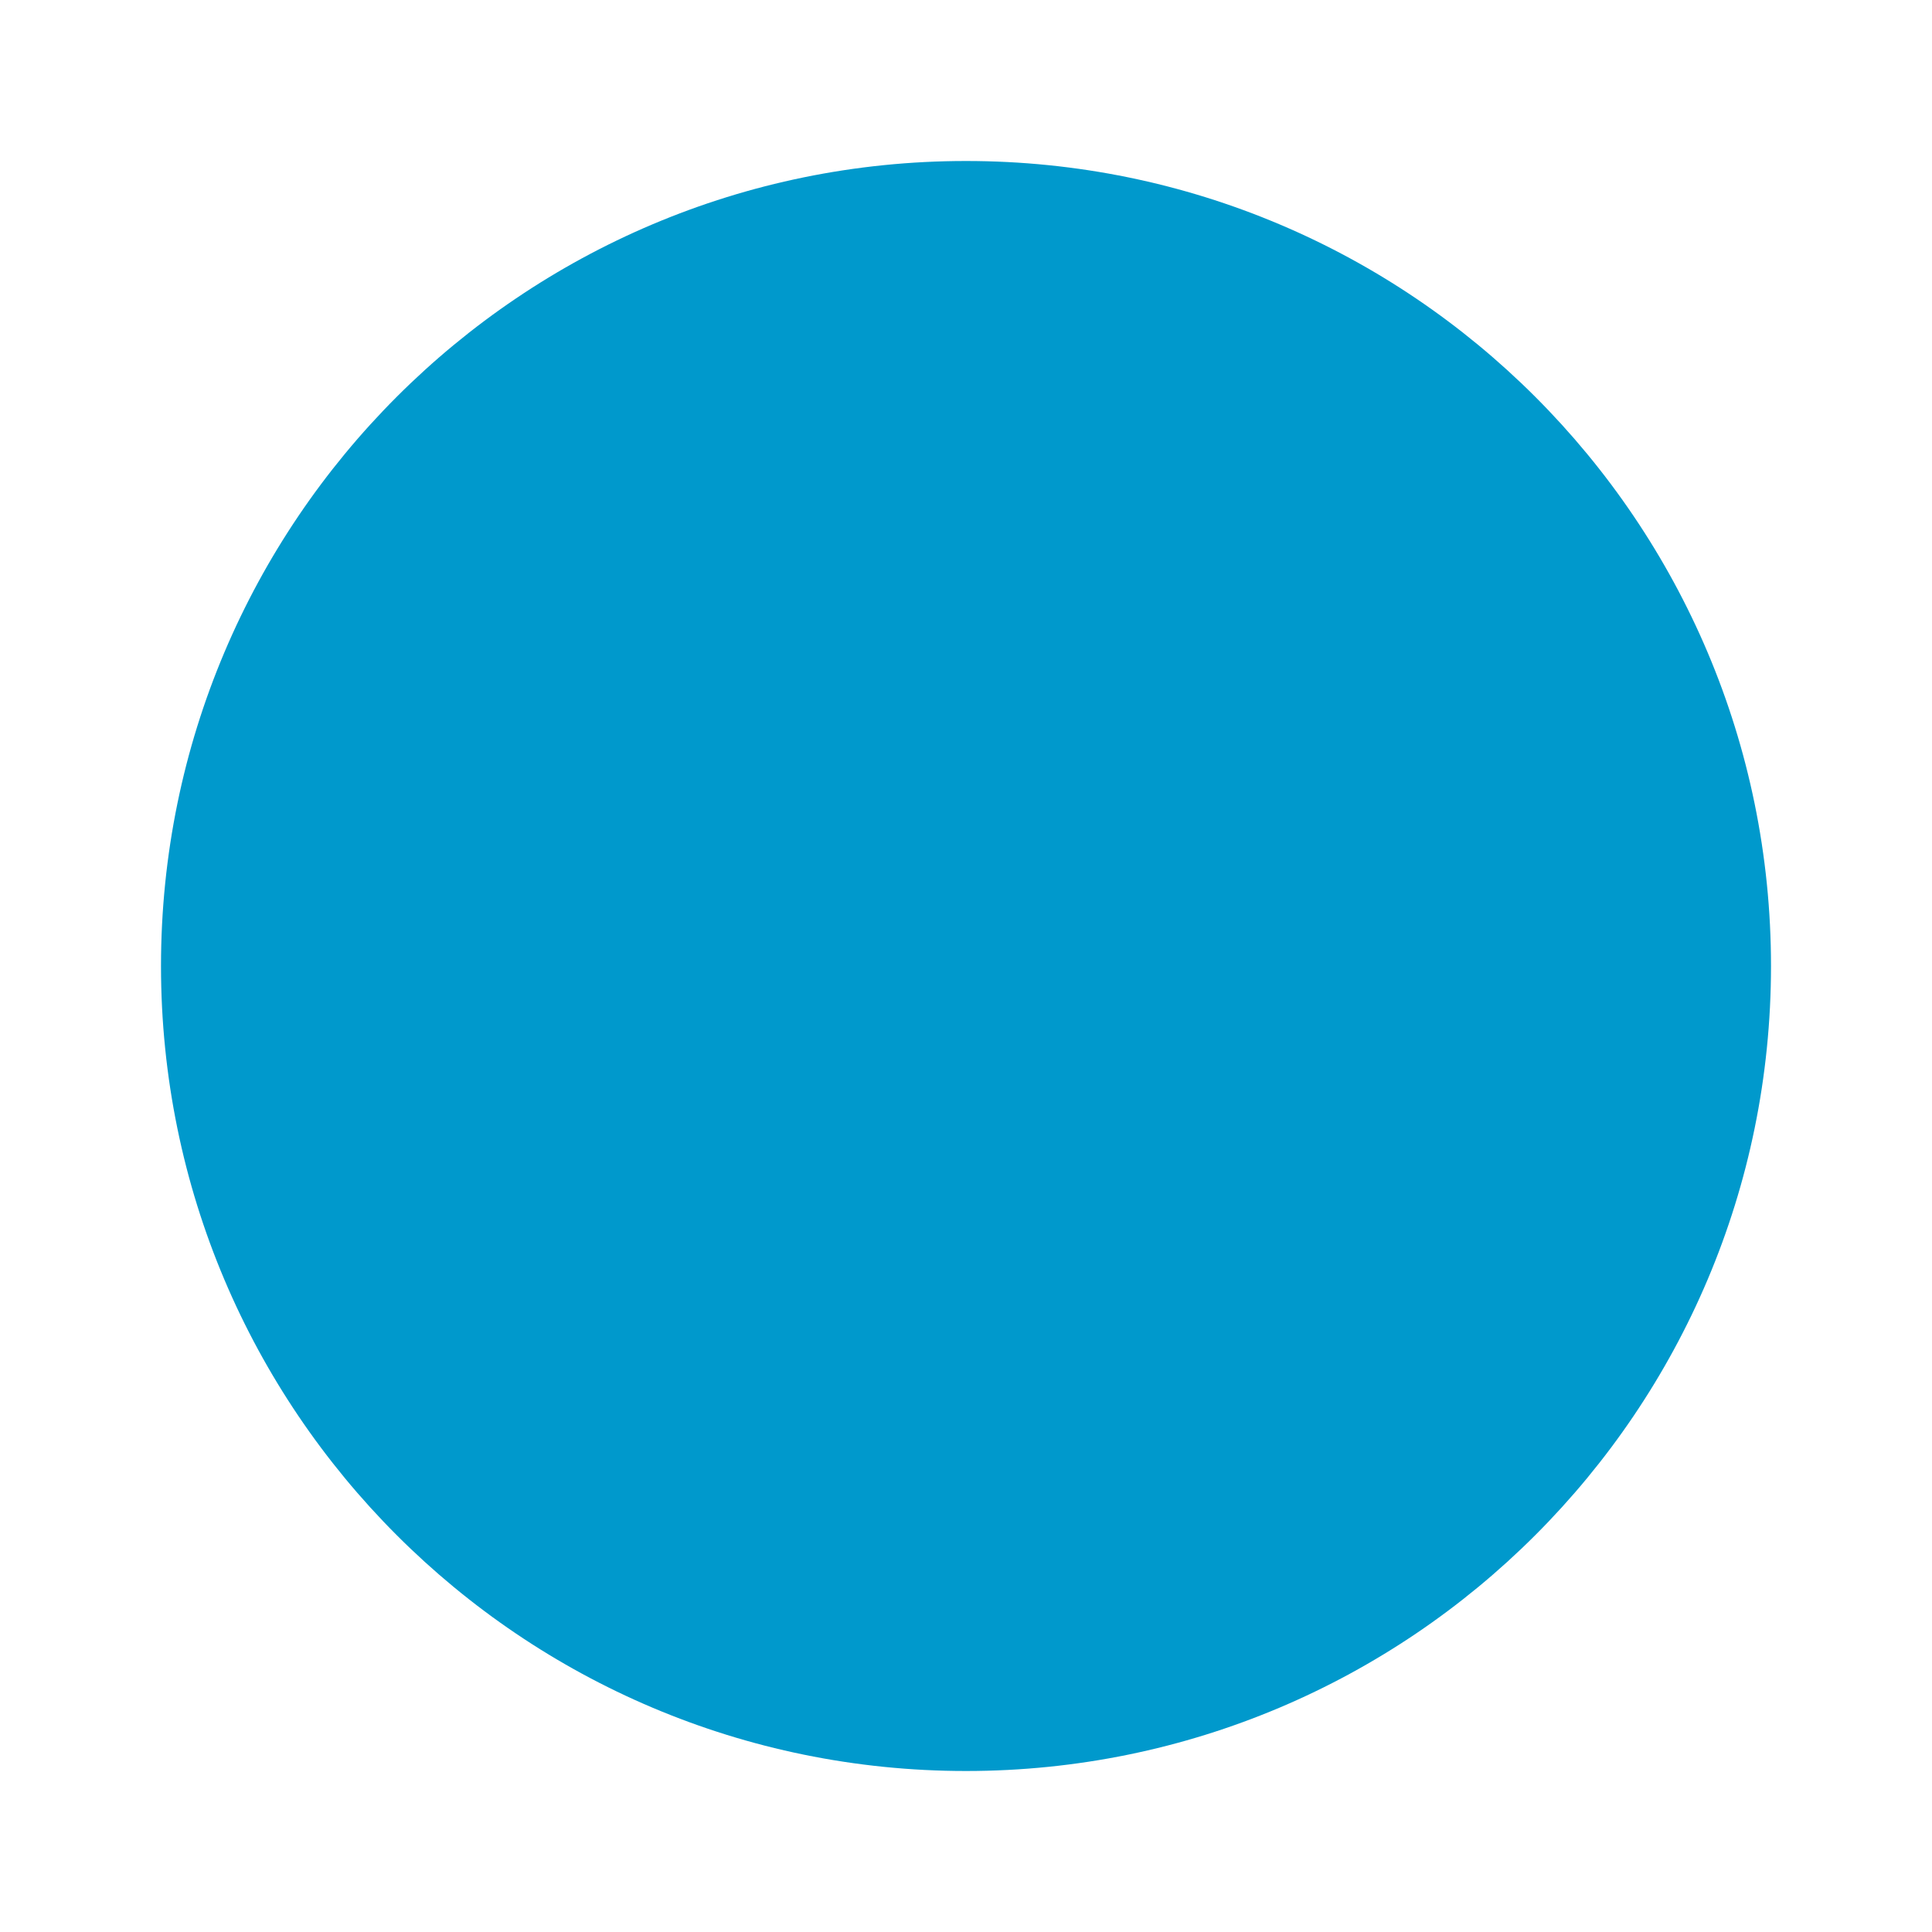
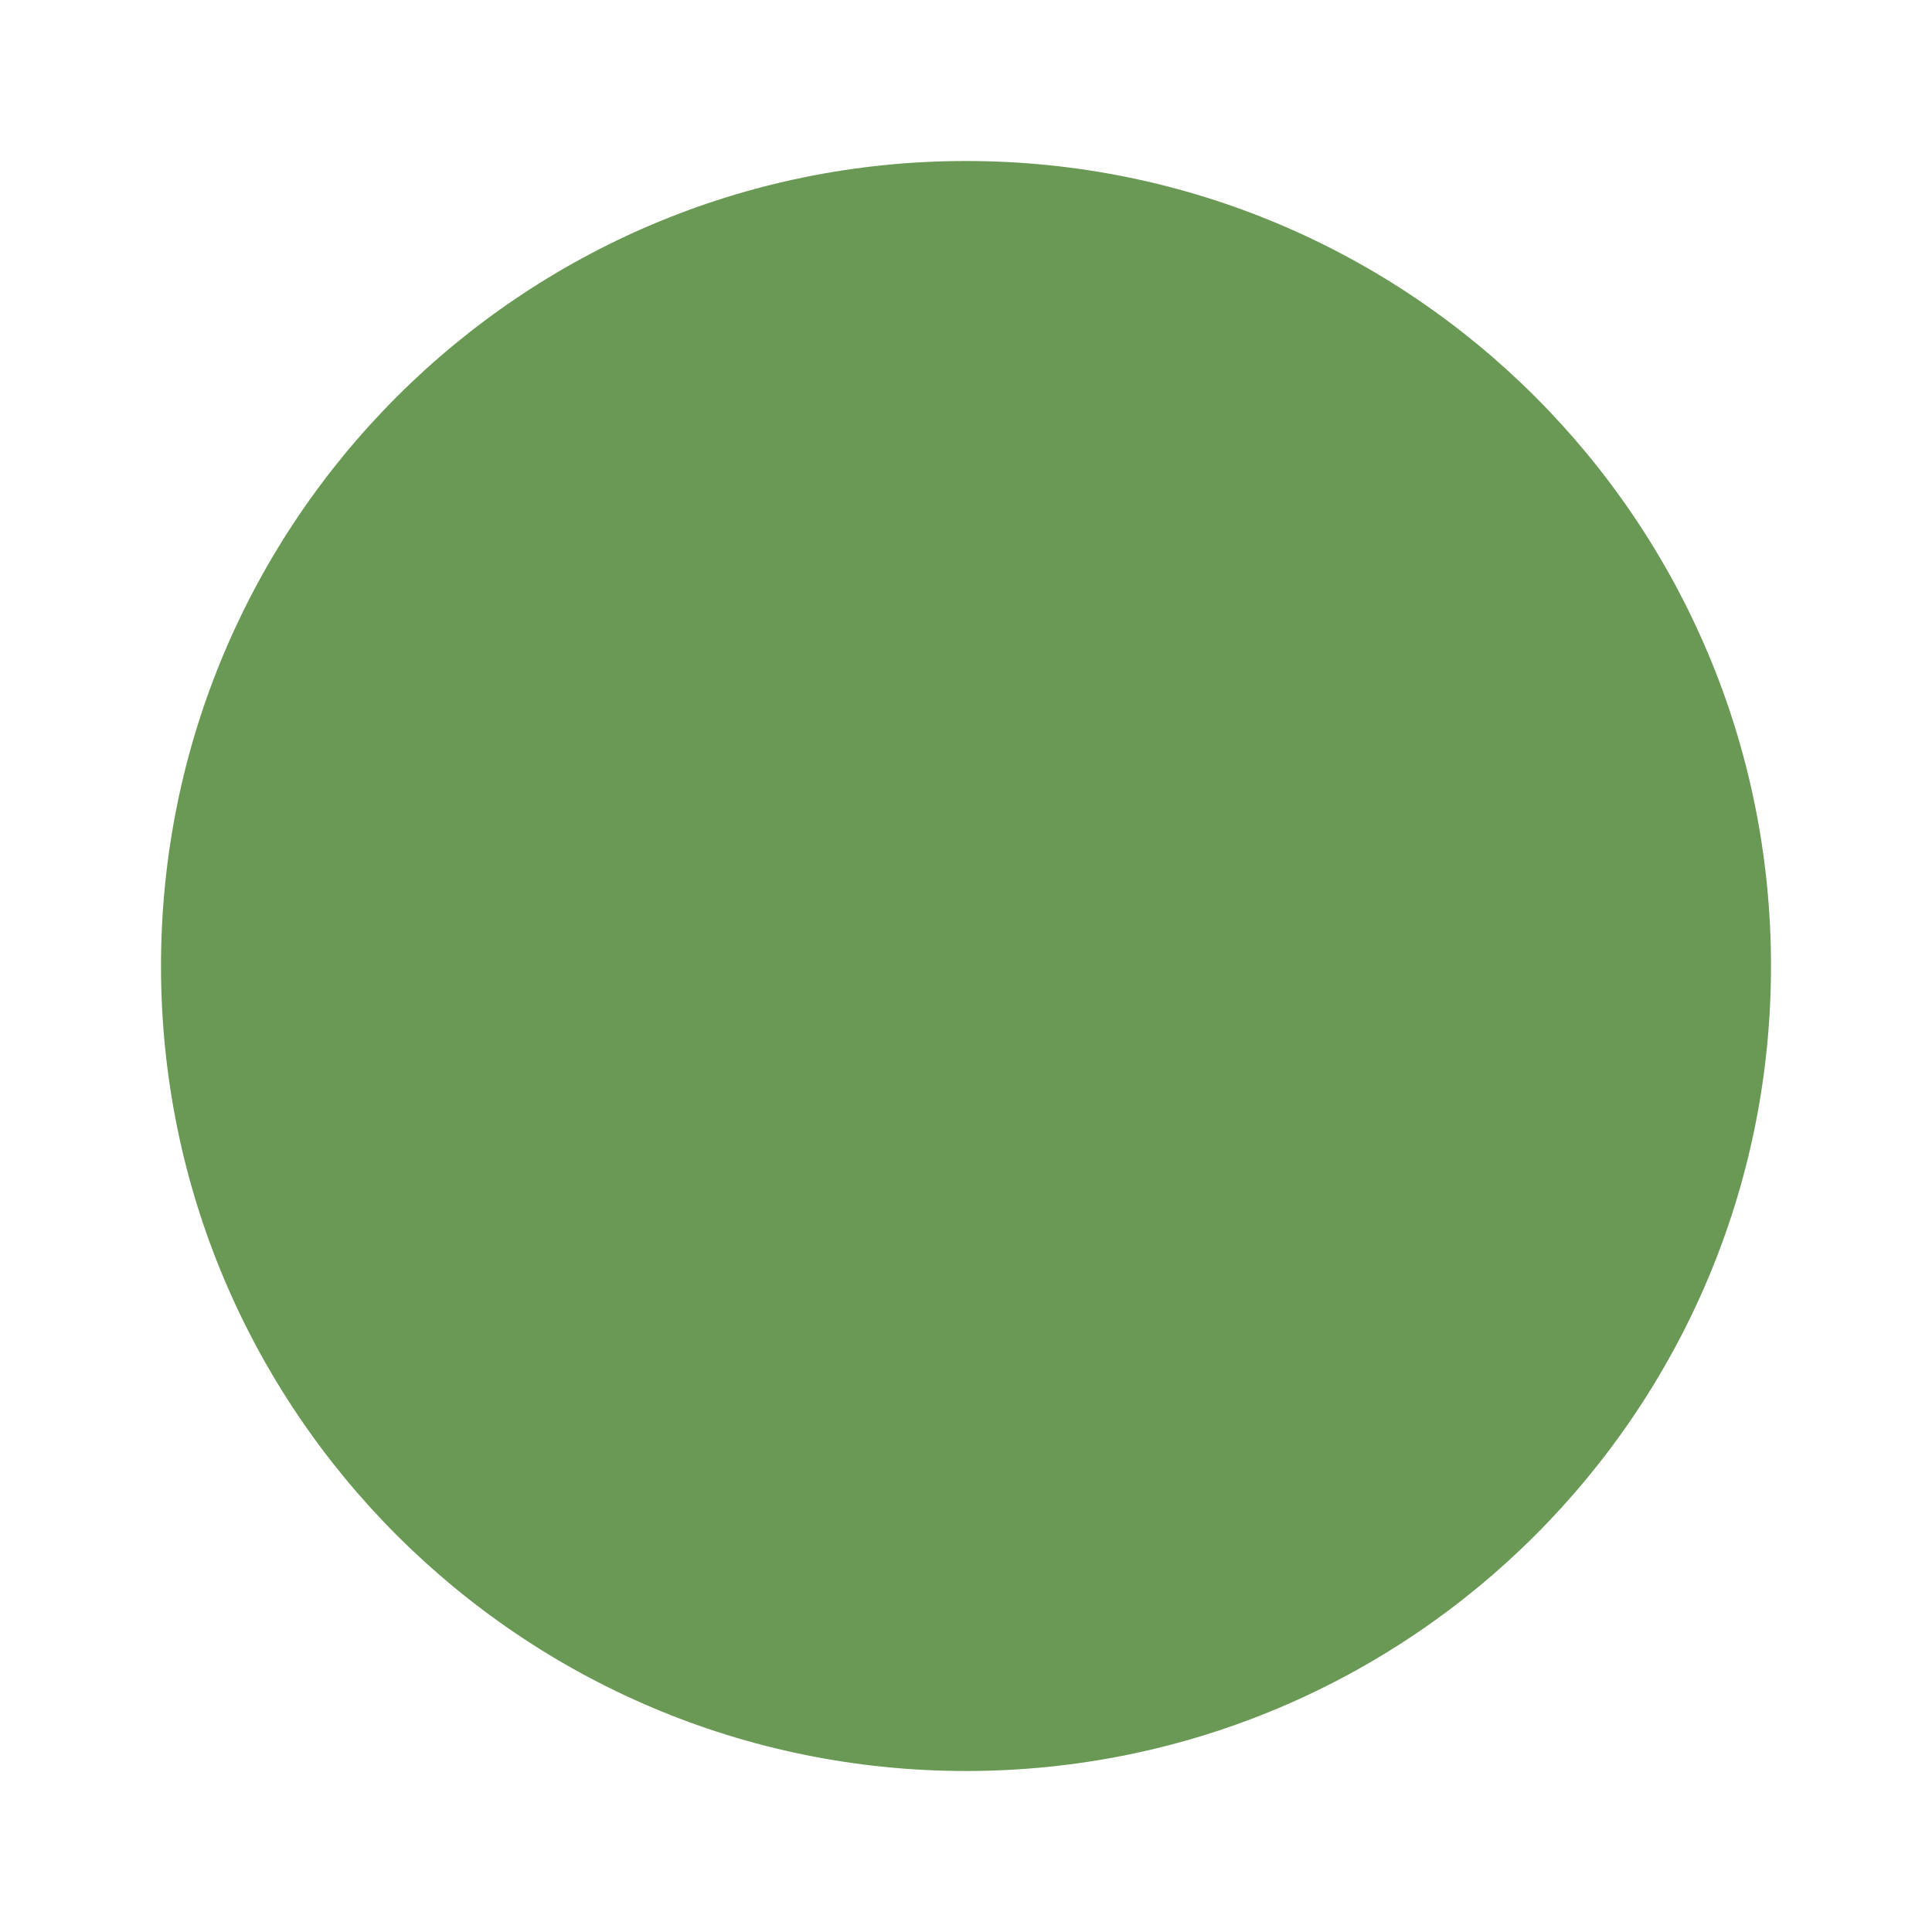
<svg xmlns="http://www.w3.org/2000/svg" width="48" height="48">
-   <circle cx="24" cy="24" r="20" fill="#0099CC" />
+   <circle cx="24" cy="24" r="20" fill="#6A9955" />
</svg>
